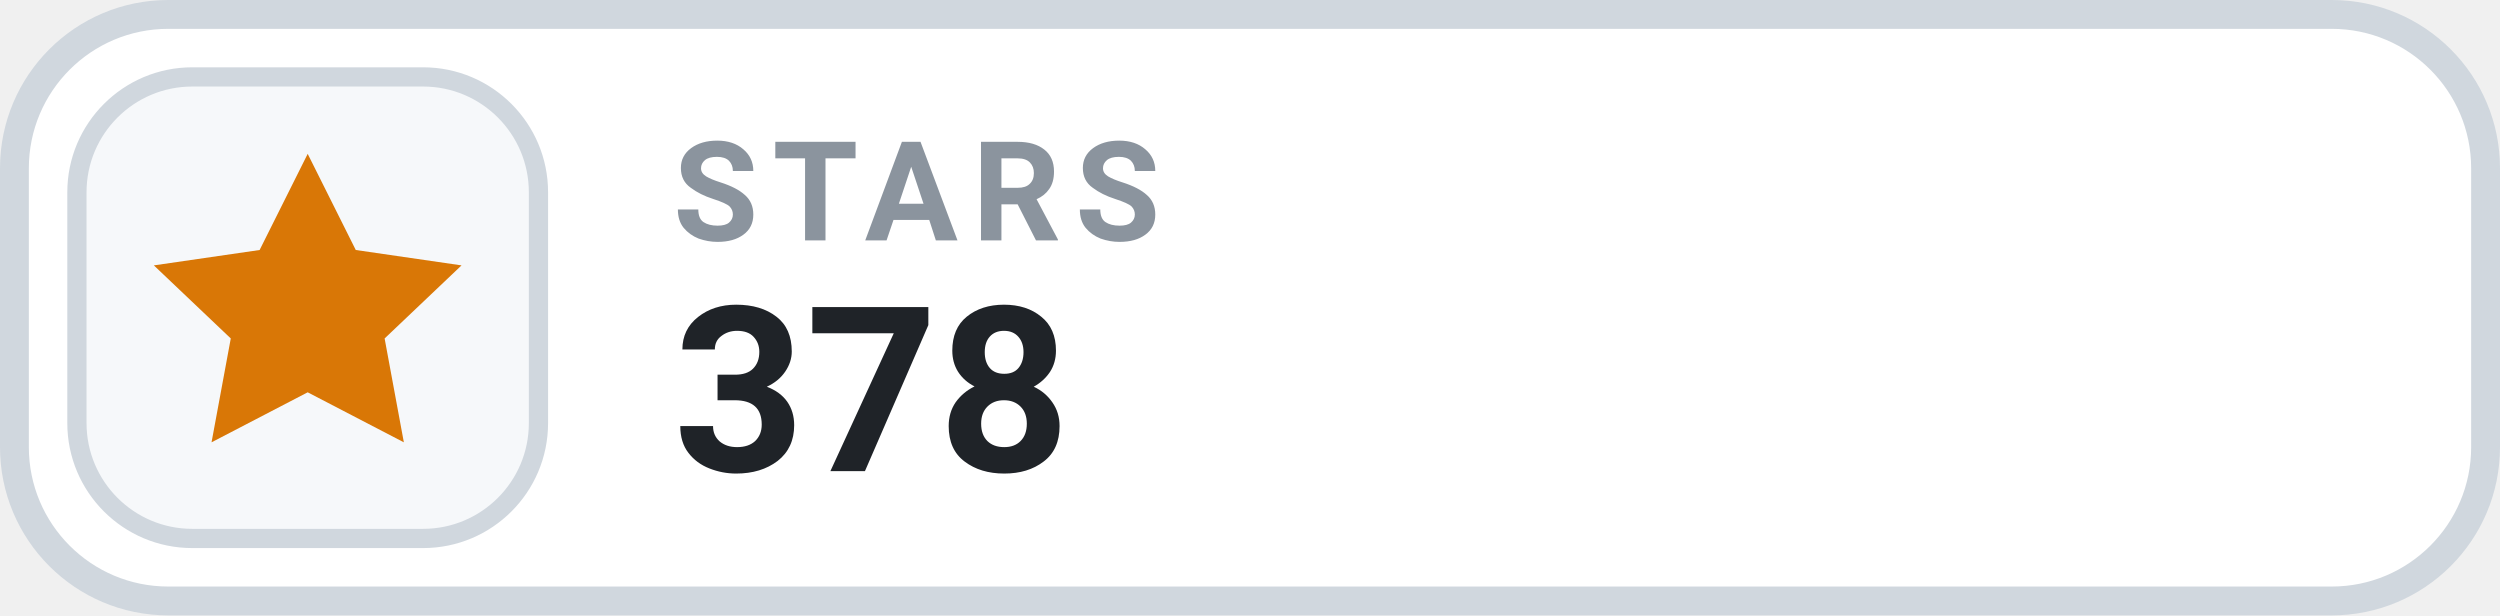
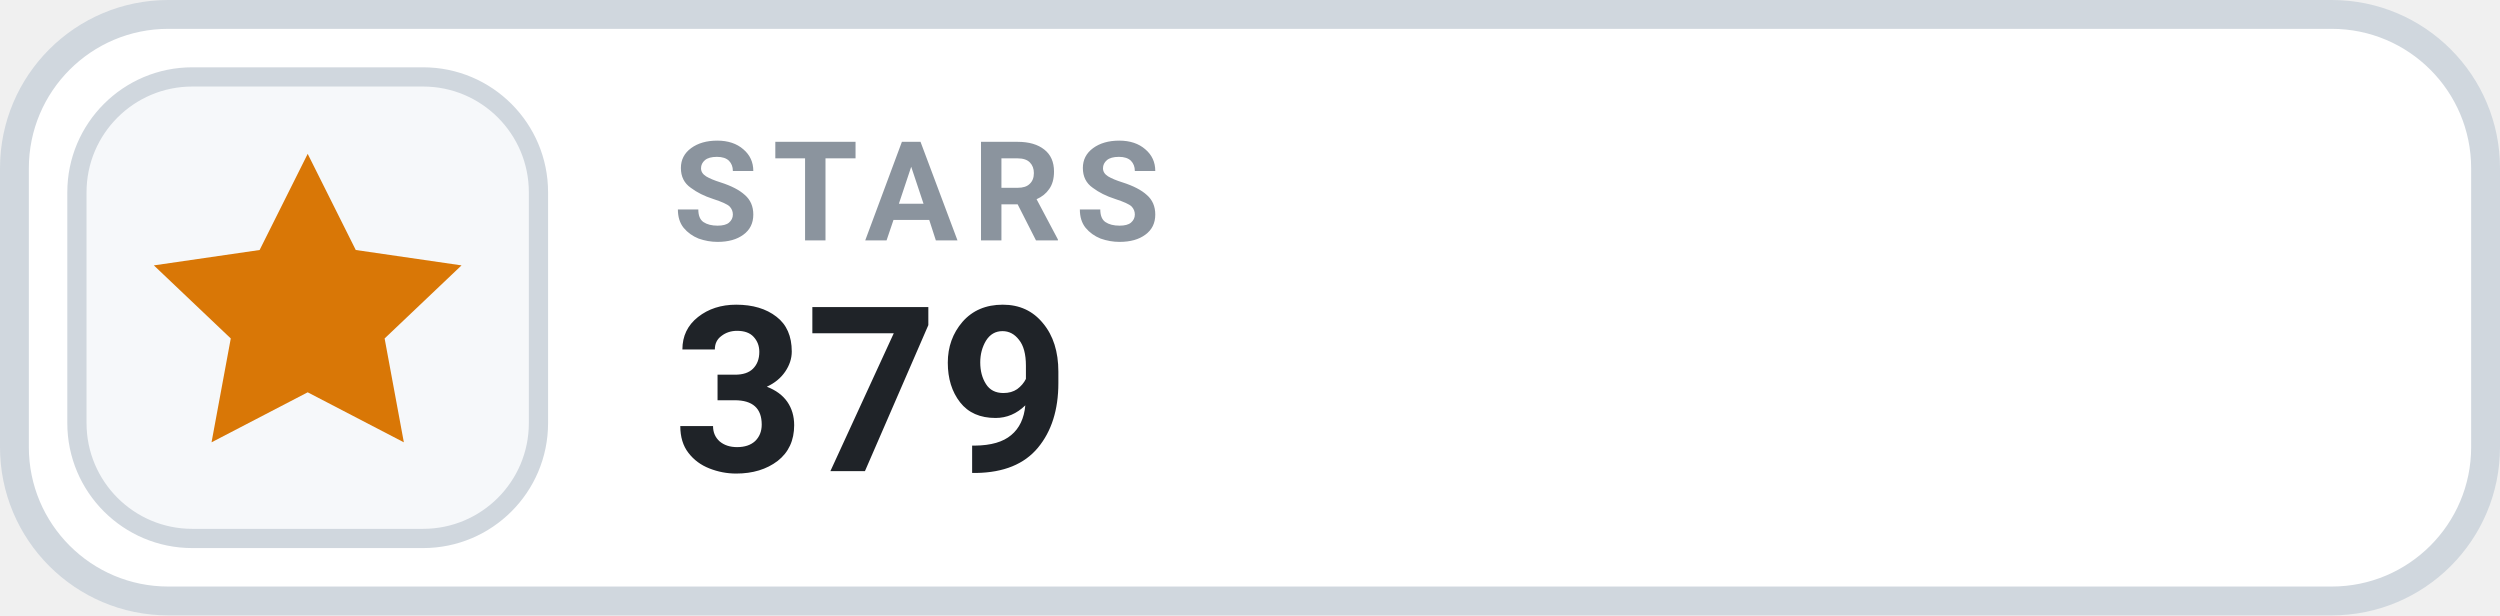
- <svg xmlns="http://www.w3.org/2000/svg" width="130" height="32" viewBox="0 0 130 32" role="img" aria-label="STARS 378">
+ <svg xmlns="http://www.w3.org/2000/svg" width="130" height="32" viewBox="0 0 130 32" role="img" aria-label="STARS 379">
  <rect x=".75" y=".75" width="128.5" height="30.5" rx="8" fill="#FFFFFF" stroke="#D0D7DE" stroke-width="1.5" />
  <rect x="4" y="4" width="24" height="24" rx="6" fill="#F6F8FA" stroke="#D0D7DE" stroke-width="1" />
  <g transform="translate(16 16)" style="color:#D97706;">
    <path d="M0 -8 l2.5 5 5.5 .8 -4 3.8 1 5.4 -5 -2.6 -5 2.6 1 -5.4 -4 -3.8 5.5 -.8 Z" fill="currentColor" />
  </g>
  <text x="35" y="12.5" fill="#8B949E" font-family="-apple-system,BlinkMacSystemFont,'Segoe UI',Roboto,Helvetica,Arial,sans-serif" font-size="7.2" font-weight="700" letter-spacing=".75">STARS</text>
-   <text x="35" y="24.5" fill="#1F2328" font-family="-apple-system,BlinkMacSystemFont,'Segoe UI',Roboto,Helvetica,Arial,sans-serif" font-size="12" font-weight="700">378</text>
+   <text x="35" y="24.5" fill="#1F2328" font-family="-apple-system,BlinkMacSystemFont,'Segoe UI',Roboto,Helvetica,Arial,sans-serif" font-size="12" font-weight="700">379</text>
</svg>
